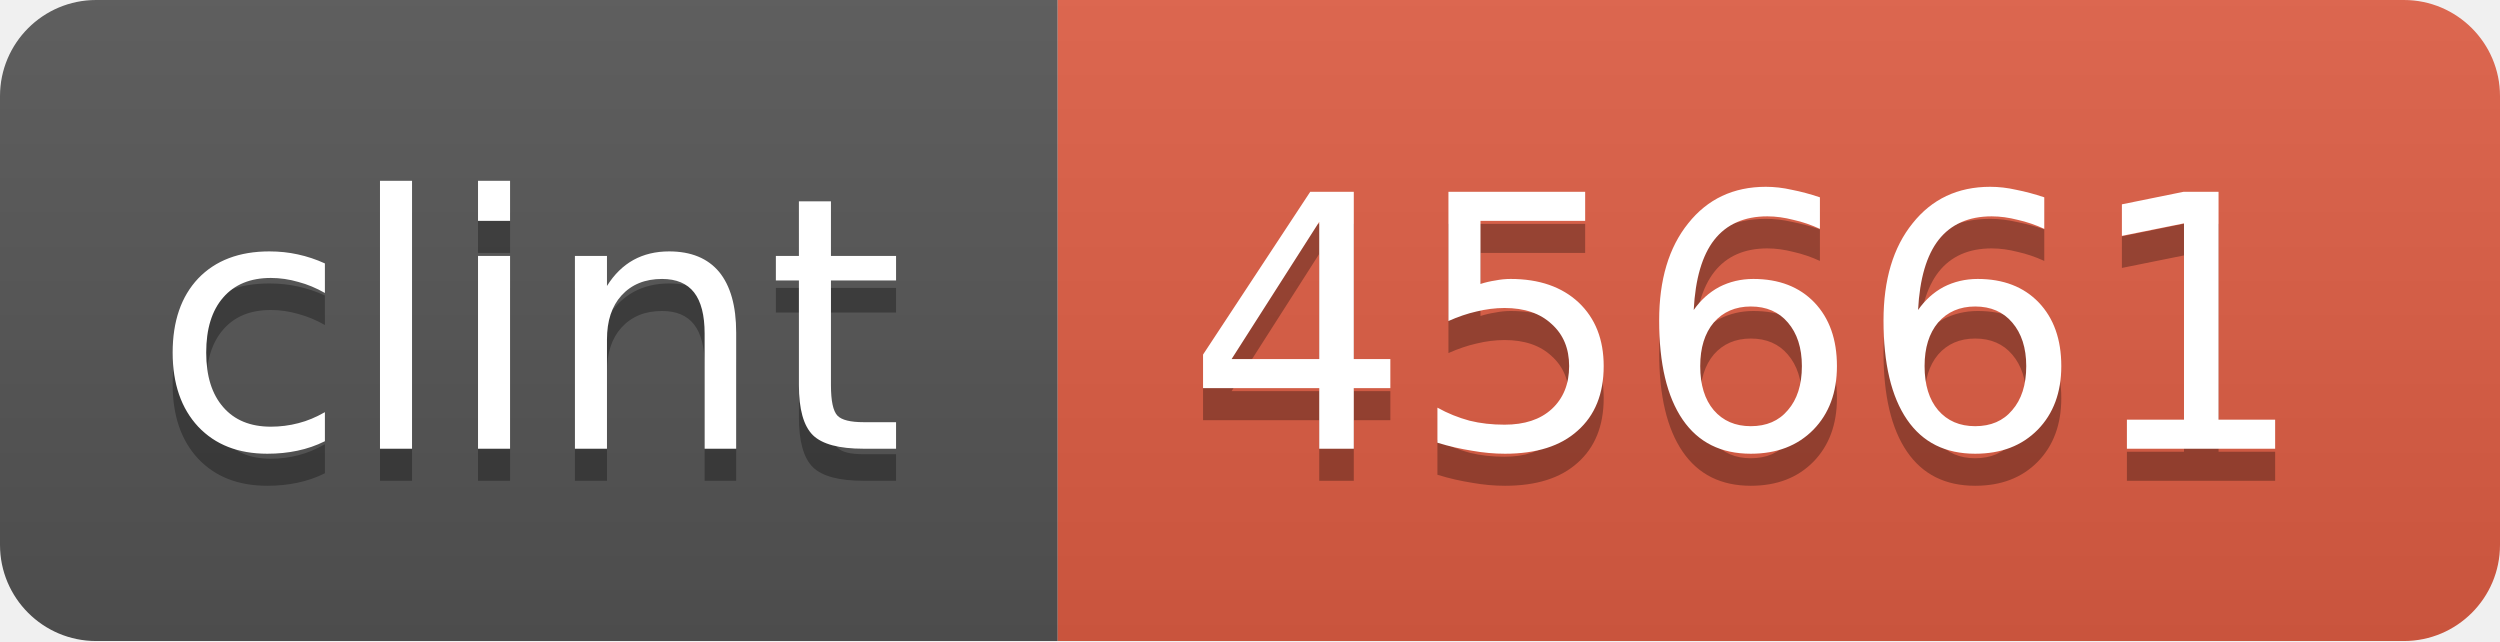
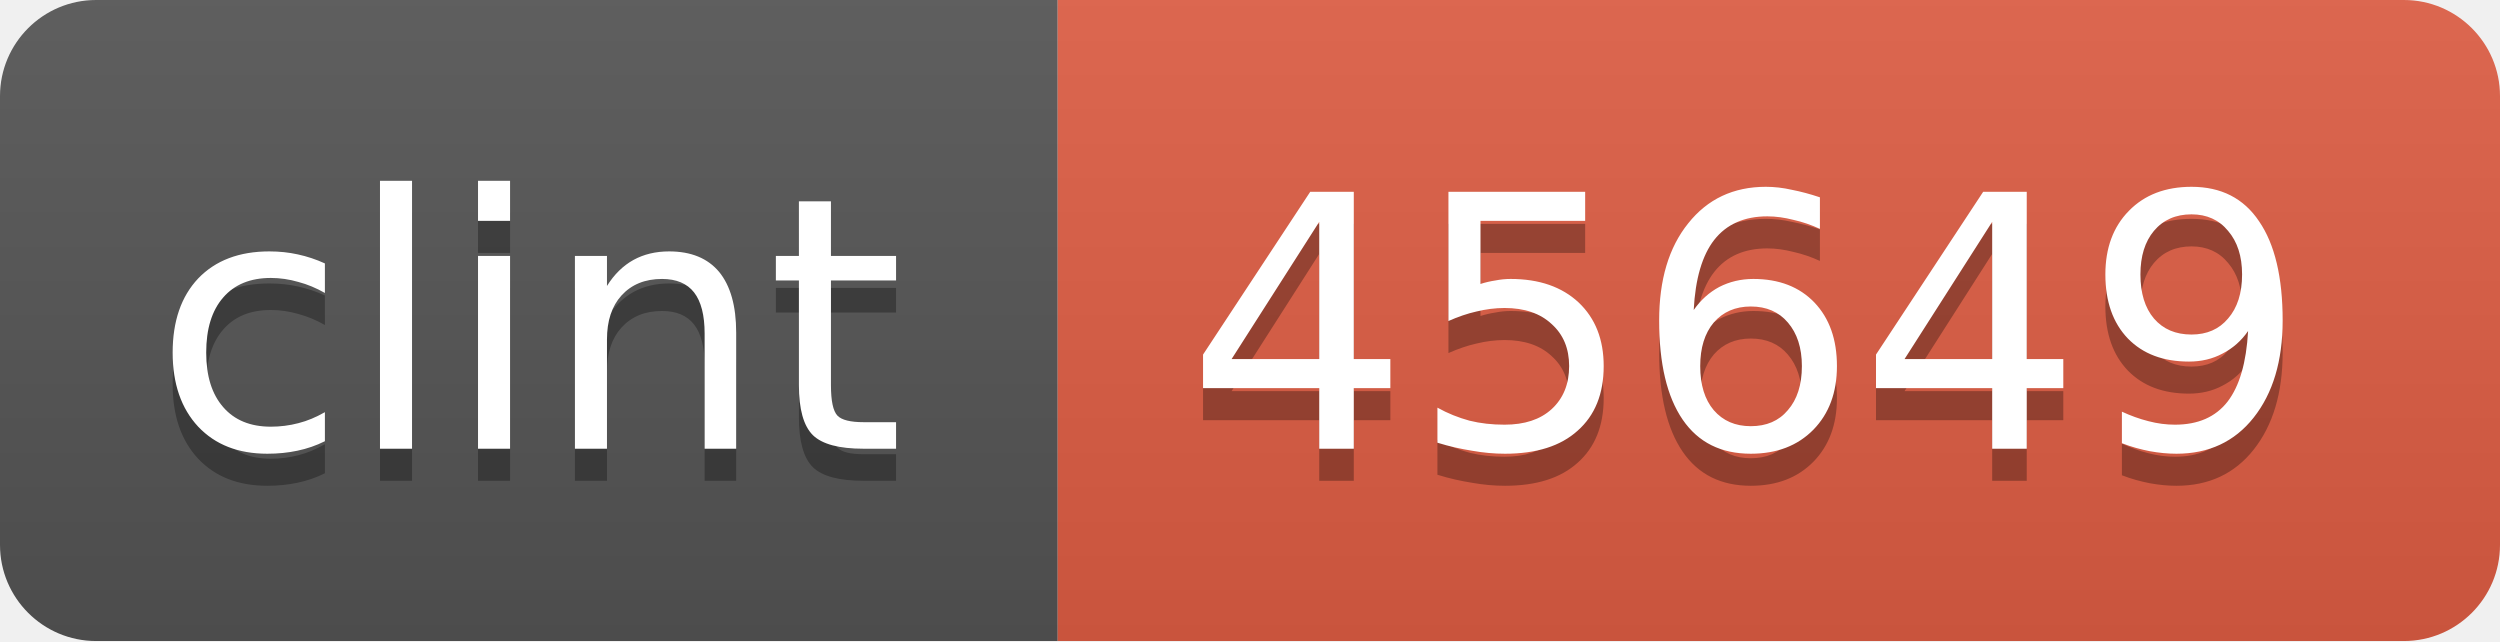
<svg xmlns="http://www.w3.org/2000/svg" width="78" height="20">
  <linearGradient id="b" x2="0" y2="100%">
    <stop offset="0" stop-color="#bbb" stop-opacity=".1" />
    <stop offset="1" stop-opacity=".1" />
  </linearGradient>
  <mask id="a">
    <rect width="78" height="20" rx="3" fill="#fff" />
  </mask>
  <g mask="url(#a)">
    <path fill="#555" d="M0 0h33v20H0z" />
    <path fill="#e05d44" d="M33 0h45v20H33z" />
    <path fill="url(#b)" d="M0 0h78v20H0z" />
  </g>
  <g fill="#fff" text-anchor="middle" font-family="DejaVu Sans,Verdana,Geneva,sans-serif" font-size="11">
    <text x="16.5" y="15" fill="#010101" fill-opacity=".3">clint</text>
    <text x="16.5" y="14">clint</text>
-     <text x="54.5" y="15" fill="#010101" fill-opacity=".3">45661</text>
-     <text x="54.5" y="14">45661</text>
+     <text x="54.5" y="15" fill="#010101" fill-opacity=".3">45649</text>
+     <text x="54.5" y="14">45649</text>
  </g>
</svg>
